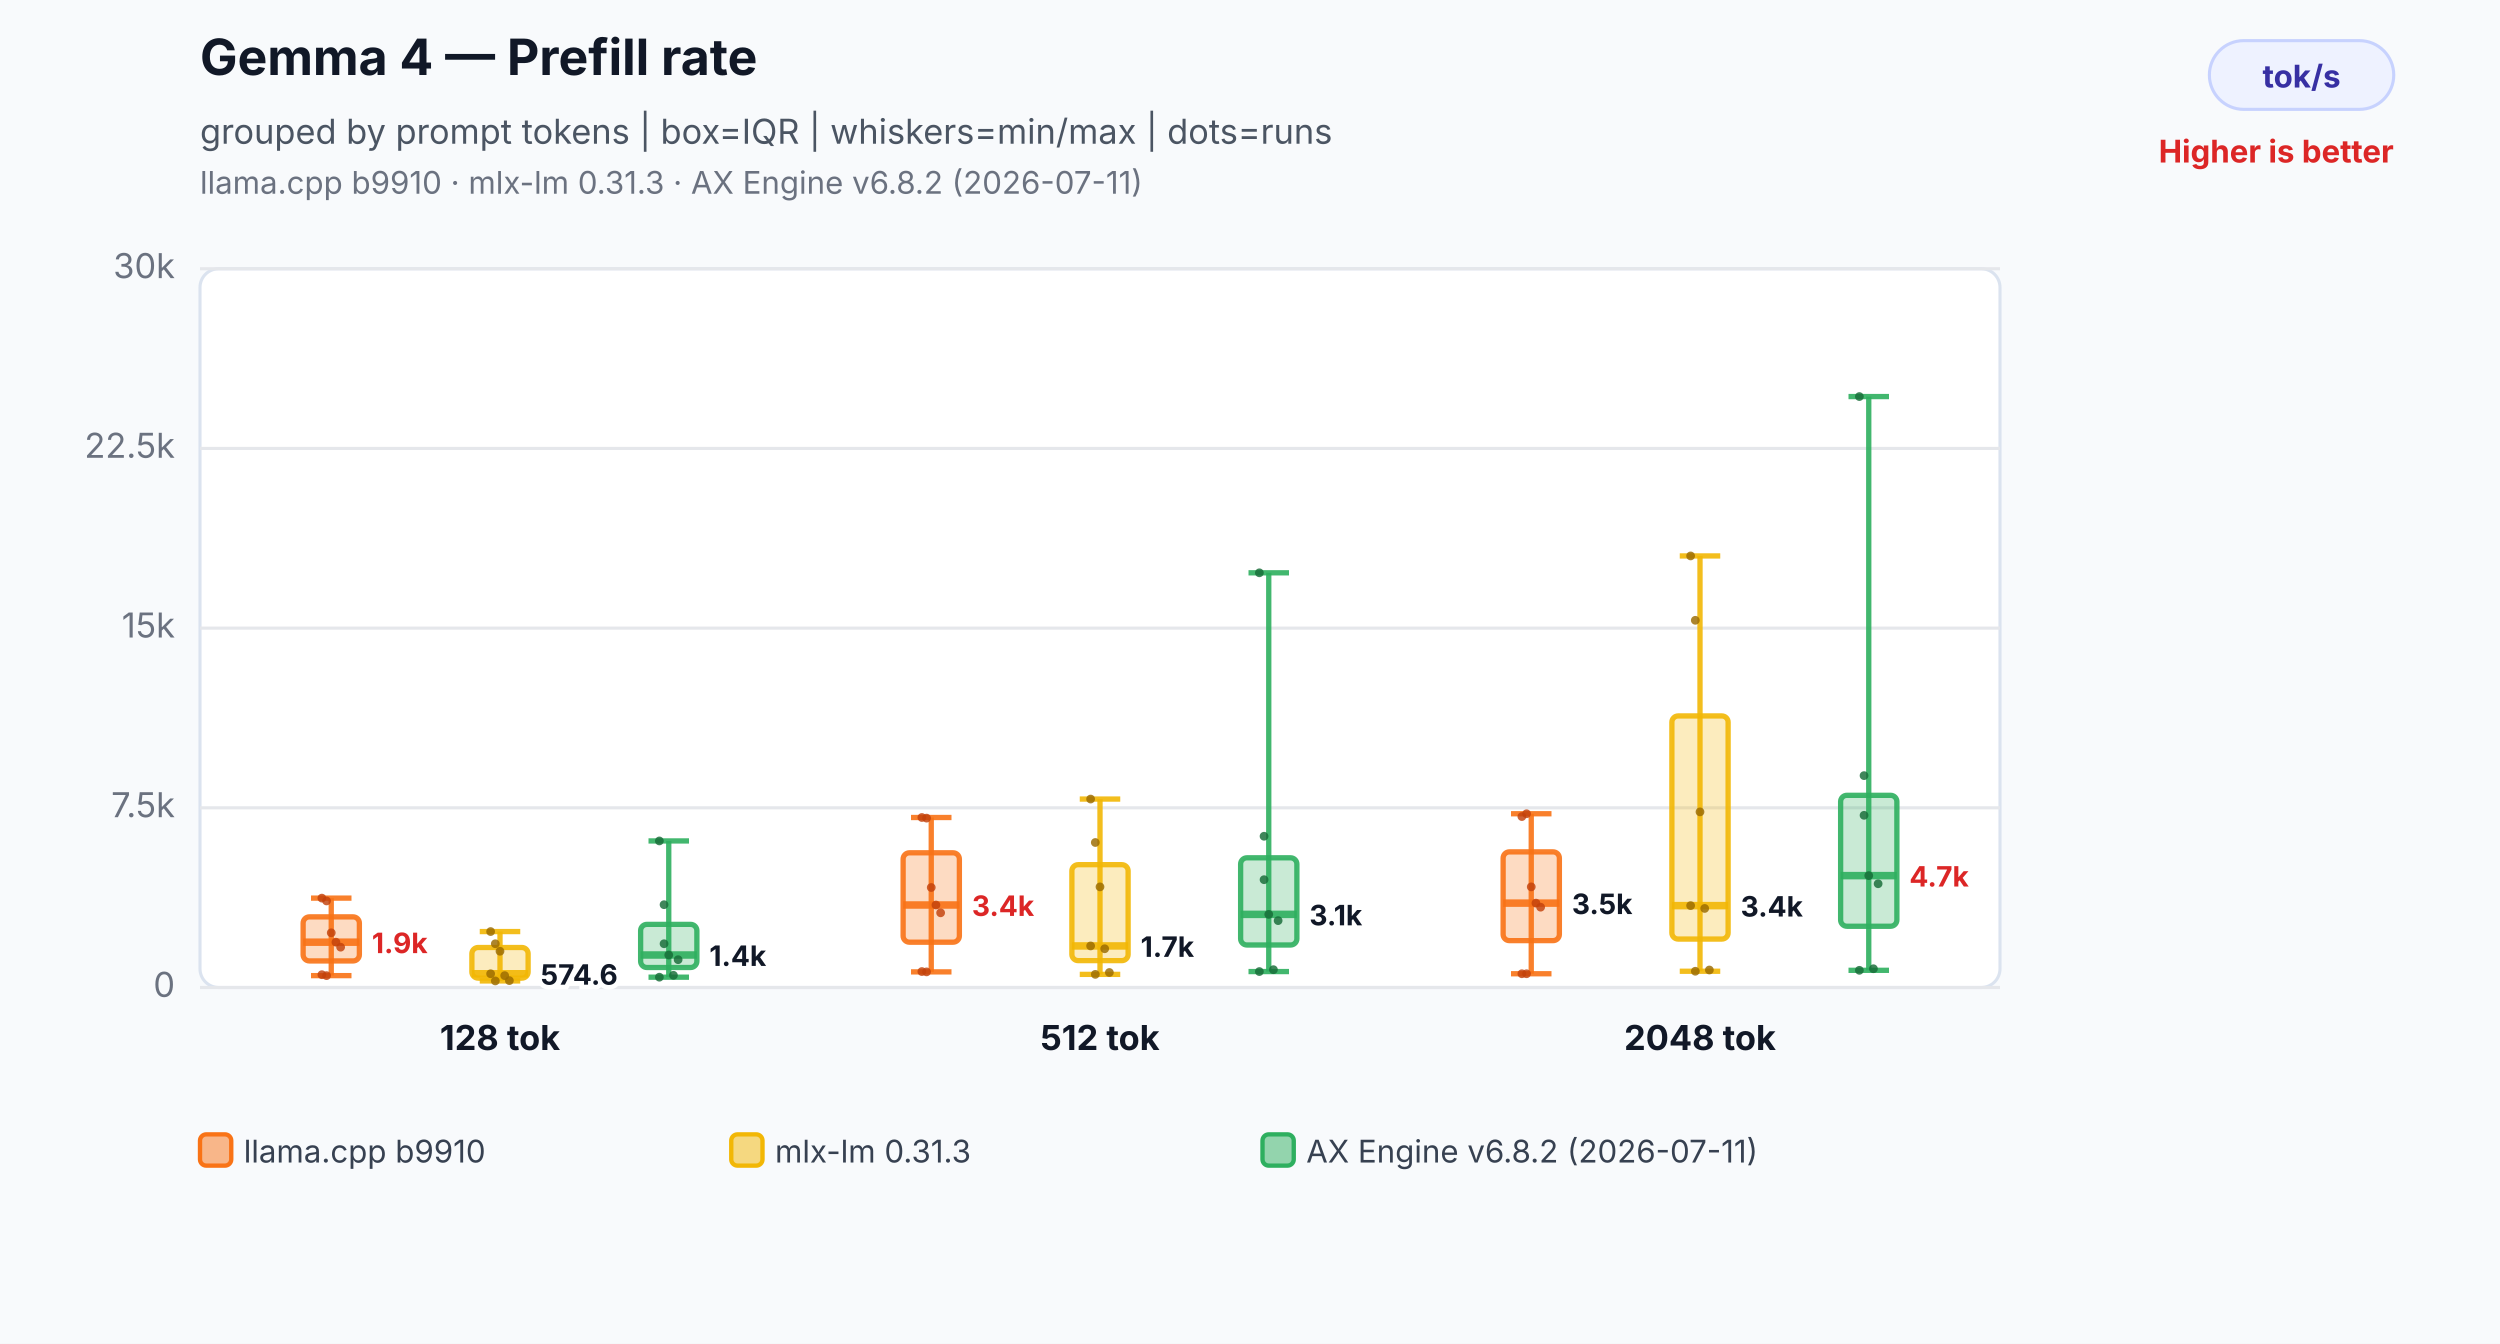
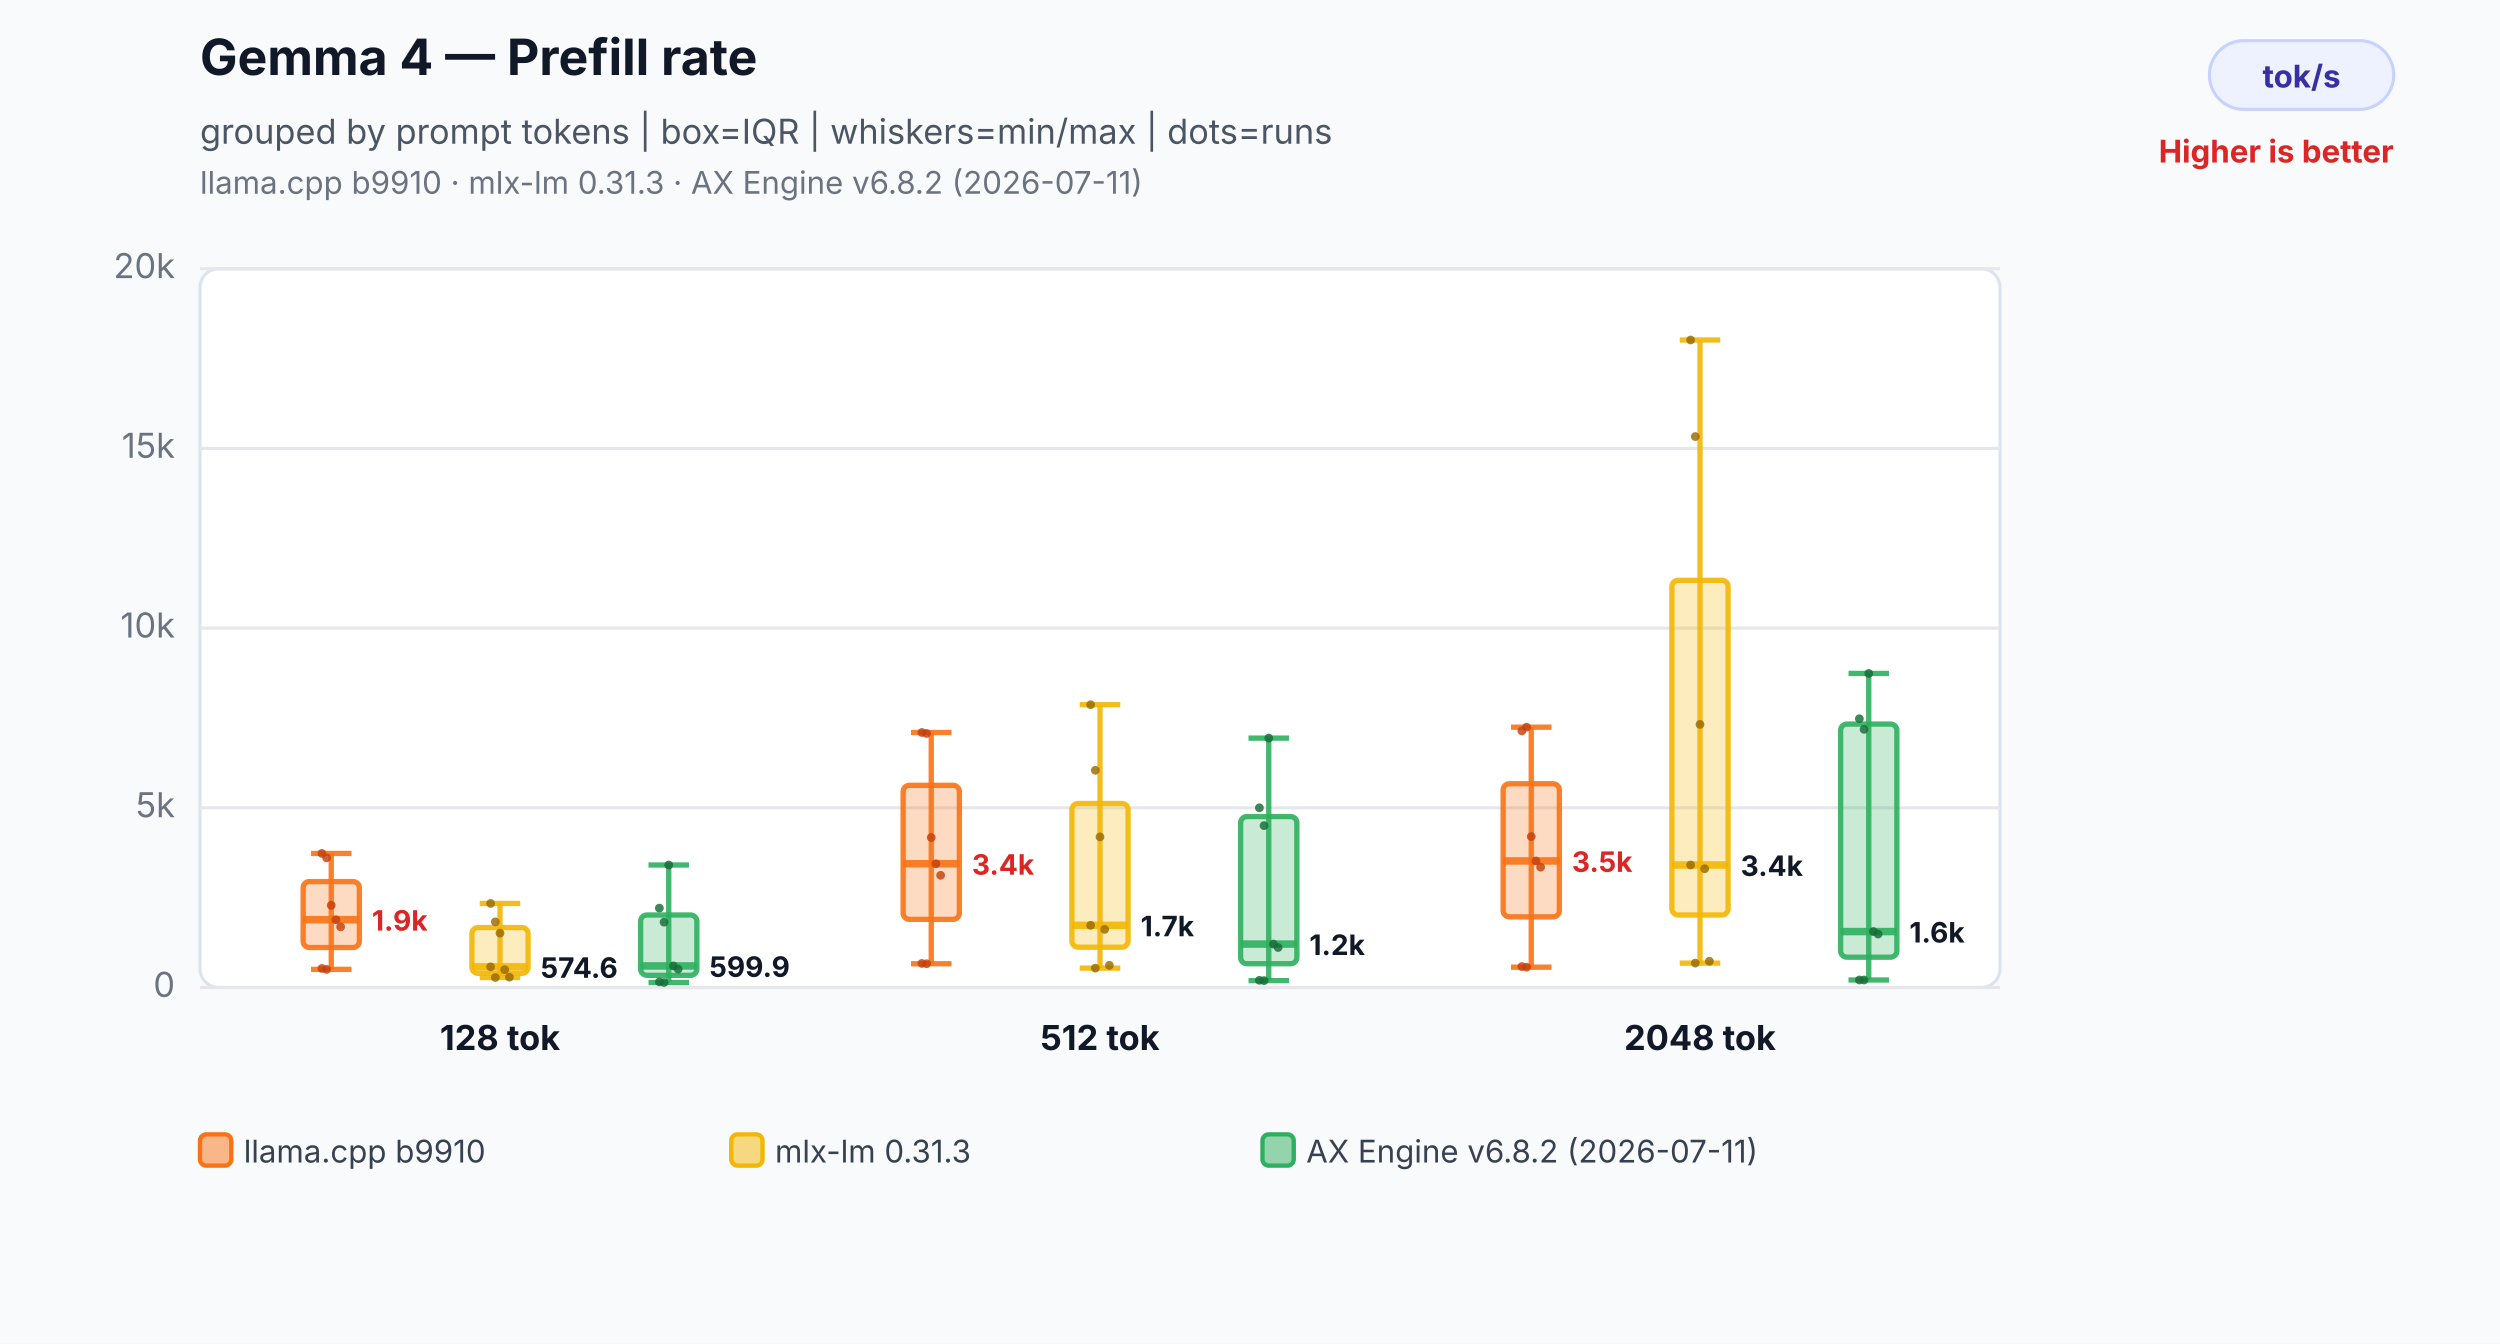
<svg xmlns="http://www.w3.org/2000/svg" width="800" height="430" viewBox="0 0 800 430" role="img" aria-labelledby="title desc">
  <rect width="800" height="430" fill="#f8fafc" />
  <text x="64" y="24" font-family="Inter,Segoe UI,Arial,sans-serif" font-size="16" font-weight="700" fill="#111827">Gemma 4 — Prefill rate</text>
  <text x="64" y="46" font-family="Inter,Segoe UI,Arial,sans-serif" font-size="11" fill="#4b5563">grouped by prompt tokens | box=IQR | whiskers=min/max | dots=runs</text>
  <text x="64" y="62" font-family="Inter,Segoe UI,Arial,sans-serif" font-size="10" fill="#6b7280">llama.cpp b9910 · mlx-lm 0.31.3 · AX Engine v6.8.2 (2026-07-11)</text>
  <rect x="707" y="13" width="59" height="22" rx="11" fill="#eef2ff" stroke="#c7d2fe" />
  <text x="736.5" y="28" text-anchor="middle" font-family="Inter,Segoe UI,Arial,sans-serif" font-size="10" font-weight="700" fill="#3730a3">tok/s</text>
  <text x="766" y="52" text-anchor="end" font-family="Inter,Segoe UI,Arial,sans-serif" font-size="10" font-weight="700" fill="#dc2626">Higher is better</text>
  <rect x="64" y="86" width="576" height="230" rx="6" fill="#ffffff" stroke="#dbe3ef" />
  <line x1="64" y1="316.0" x2="640" y2="316.0" stroke="#e5e7eb" stroke-width="1" />
  <text x="56" y="319.0" text-anchor="end" font-family="Inter,Segoe UI,Arial,sans-serif" font-size="11" fill="#6b7280">0</text>
  <line x1="64" y1="258.5" x2="640" y2="258.5" stroke="#e5e7eb" stroke-width="1" />
-   <text x="56" y="261.5" text-anchor="end" font-family="Inter,Segoe UI,Arial,sans-serif" font-size="11" fill="#6b7280">7.5k</text>
+   <text x="56" y="261.5" text-anchor="end" font-family="Inter,Segoe UI,Arial,sans-serif" font-size="11" fill="#6b7280">5k</text>
  <line x1="64" y1="201.0" x2="640" y2="201.0" stroke="#e5e7eb" stroke-width="1" />
-   <text x="56" y="204.0" text-anchor="end" font-family="Inter,Segoe UI,Arial,sans-serif" font-size="11" fill="#6b7280">15k</text>
+   <text x="56" y="204.0" text-anchor="end" font-family="Inter,Segoe UI,Arial,sans-serif" font-size="11" fill="#6b7280">10k</text>
  <line x1="64" y1="143.5" x2="640" y2="143.5" stroke="#e5e7eb" stroke-width="1" />
-   <text x="56" y="146.5" text-anchor="end" font-family="Inter,Segoe UI,Arial,sans-serif" font-size="11" fill="#6b7280">22.5k</text>
+   <text x="56" y="146.5" text-anchor="end" font-family="Inter,Segoe UI,Arial,sans-serif" font-size="11" fill="#6b7280">15k</text>
  <line x1="64" y1="86.0" x2="640" y2="86.0" stroke="#e5e7eb" stroke-width="1" />
-   <text x="56" y="89.0" text-anchor="end" font-family="Inter,Segoe UI,Arial,sans-serif" font-size="11" fill="#6b7280">30k</text>
-   <line x1="106" y1="287.4" x2="106" y2="312.2" stroke="#f97316" stroke-opacity="0.9" stroke-width="1.7" />
-   <line x1="99.52" y1="287.4" x2="112.48" y2="287.4" stroke="#f97316" stroke-opacity="0.9" stroke-width="1.7" />
-   <line x1="99.52" y1="312.2" x2="112.48" y2="312.2" stroke="#f97316" stroke-opacity="0.9" stroke-width="1.7" />
-   <rect x="97" y="293.4" width="18" height="14.1" rx="2" fill="#f97316" fill-opacity="0.26" stroke="#f97316" stroke-opacity="0.9" stroke-width="1.7" />
-   <line x1="97" y1="301.5" x2="115" y2="301.5" stroke="#f97316" stroke-opacity="0.9" stroke-width="2.4" />
-   <text x="119" y="305.0" text-anchor="start" font-family="Inter,Segoe UI,Arial,sans-serif" font-size="9" font-weight="700" fill="#dc2626" stroke="#ffffff" stroke-width="3" paint-order="stroke">1.9k</text>
-   <circle cx="103" cy="287.4" r="1.4" fill="#c2410c" fill-opacity="0.82" />
-   <circle cx="104.5" cy="288.3" r="1.4" fill="#c2410c" fill-opacity="0.82" />
-   <circle cx="106" cy="298.5" r="1.4" fill="#c2410c" fill-opacity="0.82" />
-   <circle cx="107.5" cy="301.5" r="1.4" fill="#c2410c" fill-opacity="0.82" />
-   <circle cx="109" cy="303.1" r="1.4" fill="#c2410c" fill-opacity="0.82" />
-   <circle cx="103" cy="311.9" r="1.4" fill="#c2410c" fill-opacity="0.82" />
-   <circle cx="104.5" cy="312.2" r="1.4" fill="#c2410c" fill-opacity="0.82" />
-   <line x1="160" y1="298.1" x2="160" y2="313.9" stroke="#f2b705" stroke-opacity="0.9" stroke-width="1.7" />
-   <line x1="153.52" y1="298.1" x2="166.48" y2="298.1" stroke="#f2b705" stroke-opacity="0.9" stroke-width="1.7" />
-   <line x1="153.52" y1="313.9" x2="166.48" y2="313.9" stroke="#f2b705" stroke-opacity="0.9" stroke-width="1.7" />
-   <rect x="151" y="303.2" width="18" height="9.8" rx="2" fill="#f2b705" fill-opacity="0.26" stroke="#f2b705" stroke-opacity="0.9" stroke-width="1.7" />
-   <line x1="151" y1="311.6" x2="169" y2="311.6" stroke="#f2b705" stroke-opacity="0.9" stroke-width="2.4" />
-   <text x="173" y="315.1" text-anchor="start" font-family="Inter,Segoe UI,Arial,sans-serif" font-size="9" font-weight="700" fill="#111827" stroke="#ffffff" stroke-width="3" paint-order="stroke">574.6</text>
-   <circle cx="157" cy="298.1" r="1.4" fill="#9a6a00" fill-opacity="0.82" />
-   <circle cx="158.5" cy="302.0" r="1.4" fill="#9a6a00" fill-opacity="0.82" />
-   <circle cx="160" cy="304.4" r="1.4" fill="#9a6a00" fill-opacity="0.82" />
-   <circle cx="161.5" cy="312.2" r="1.4" fill="#9a6a00" fill-opacity="0.82" />
-   <circle cx="163" cy="313.8" r="1.4" fill="#9a6a00" fill-opacity="0.82" />
-   <circle cx="157" cy="311.6" r="1.4" fill="#9a6a00" fill-opacity="0.82" />
-   <circle cx="158.5" cy="313.9" r="1.4" fill="#9a6a00" fill-opacity="0.82" />
-   <line x1="214" y1="269.1" x2="214" y2="312.7" stroke="#2eaf5f" stroke-opacity="0.9" stroke-width="1.7" />
-   <line x1="207.52" y1="269.1" x2="220.48" y2="269.1" stroke="#2eaf5f" stroke-opacity="0.9" stroke-width="1.7" />
-   <line x1="207.52" y1="312.7" x2="220.48" y2="312.7" stroke="#2eaf5f" stroke-opacity="0.9" stroke-width="1.7" />
-   <rect x="205" y="295.8" width="18" height="13.8" rx="2" fill="#2eaf5f" fill-opacity="0.26" stroke="#2eaf5f" stroke-opacity="0.9" stroke-width="1.7" />
-   <line x1="205" y1="305.6" x2="223" y2="305.6" stroke="#2eaf5f" stroke-opacity="0.9" stroke-width="2.4" />
-   <text x="227" y="309.1" text-anchor="start" font-family="Inter,Segoe UI,Arial,sans-serif" font-size="9" font-weight="700" fill="#111827" stroke="#ffffff" stroke-width="3" paint-order="stroke">1.4k</text>
-   <circle cx="211" cy="269.1" r="1.4" fill="#176c37" fill-opacity="0.82" />
-   <circle cx="212.5" cy="289.5" r="1.4" fill="#176c37" fill-opacity="0.82" />
-   <circle cx="214" cy="305.6" r="1.4" fill="#176c37" fill-opacity="0.82" />
-   <circle cx="215.5" cy="312.1" r="1.4" fill="#176c37" fill-opacity="0.82" />
-   <circle cx="217" cy="307.1" r="1.4" fill="#176c37" fill-opacity="0.82" />
-   <circle cx="211" cy="312.7" r="1.4" fill="#176c37" fill-opacity="0.82" />
-   <circle cx="212.5" cy="302.0" r="1.4" fill="#176c37" fill-opacity="0.82" />
+   <text x="56" y="89.0" text-anchor="end" font-family="Inter,Segoe UI,Arial,sans-serif" font-size="11" fill="#6b7280">20k</text>
+   <line x1="106" y1="273.1" x2="106" y2="310.2" stroke="#f97316" stroke-opacity="0.9" stroke-width="1.7" />
+   <line x1="99.52" y1="273.1" x2="112.48" y2="273.1" stroke="#f97316" stroke-opacity="0.9" stroke-width="1.7" />
+   <line x1="99.52" y1="310.2" x2="112.48" y2="310.2" stroke="#f97316" stroke-opacity="0.9" stroke-width="1.7" />
+   <rect x="97" y="282.1" width="18" height="21.1" rx="2" fill="#f97316" fill-opacity="0.26" stroke="#f97316" stroke-opacity="0.9" stroke-width="1.7" />
+   <line x1="97" y1="294.3" x2="115" y2="294.3" stroke="#f97316" stroke-opacity="0.9" stroke-width="2.4" />
+   <text x="119" y="297.8" text-anchor="start" font-family="Inter,Segoe UI,Arial,sans-serif" font-size="9" font-weight="700" fill="#dc2626" stroke="#ffffff" stroke-width="3" paint-order="stroke">1.9k</text>
+   <circle cx="103" cy="273.1" r="1.4" fill="#c2410c" fill-opacity="0.82" />
+   <circle cx="104.5" cy="274.5" r="1.4" fill="#c2410c" fill-opacity="0.82" />
+   <circle cx="106" cy="289.7" r="1.4" fill="#c2410c" fill-opacity="0.82" />
+   <circle cx="107.5" cy="294.3" r="1.4" fill="#c2410c" fill-opacity="0.82" />
+   <circle cx="109" cy="296.6" r="1.4" fill="#c2410c" fill-opacity="0.82" />
+   <circle cx="103" cy="309.9" r="1.4" fill="#c2410c" fill-opacity="0.82" />
+   <circle cx="104.5" cy="310.2" r="1.4" fill="#c2410c" fill-opacity="0.82" />
+   <line x1="160" y1="289.1" x2="160" y2="312.8" stroke="#f2b705" stroke-opacity="0.9" stroke-width="1.7" />
+   <line x1="153.52" y1="289.1" x2="166.48" y2="289.1" stroke="#f2b705" stroke-opacity="0.9" stroke-width="1.7" />
+   <line x1="153.52" y1="312.8" x2="166.48" y2="312.8" stroke="#f2b705" stroke-opacity="0.9" stroke-width="1.7" />
+   <rect x="151" y="296.8" width="18" height="14.7" rx="2" fill="#f2b705" fill-opacity="0.26" stroke="#f2b705" stroke-opacity="0.9" stroke-width="1.7" />
+   <line x1="151" y1="309.4" x2="169" y2="309.4" stroke="#f2b705" stroke-opacity="0.9" stroke-width="2.4" />
+   <text x="173" y="312.9" text-anchor="start" font-family="Inter,Segoe UI,Arial,sans-serif" font-size="9" font-weight="700" fill="#111827" stroke="#ffffff" stroke-width="3" paint-order="stroke">574.6</text>
+   <circle cx="157" cy="289.1" r="1.4" fill="#9a6a00" fill-opacity="0.82" />
+   <circle cx="158.5" cy="295.0" r="1.4" fill="#9a6a00" fill-opacity="0.82" />
+   <circle cx="160" cy="298.6" r="1.4" fill="#9a6a00" fill-opacity="0.82" />
+   <circle cx="161.5" cy="310.3" r="1.4" fill="#9a6a00" fill-opacity="0.82" />
+   <circle cx="163" cy="312.7" r="1.4" fill="#9a6a00" fill-opacity="0.82" />
+   <circle cx="157" cy="309.4" r="1.4" fill="#9a6a00" fill-opacity="0.82" />
+   <circle cx="158.5" cy="312.8" r="1.4" fill="#9a6a00" fill-opacity="0.82" />
+   <line x1="214" y1="276.8" x2="214" y2="314.4" stroke="#2eaf5f" stroke-opacity="0.9" stroke-width="1.7" />
+   <line x1="207.52" y1="276.8" x2="220.48" y2="276.8" stroke="#2eaf5f" stroke-opacity="0.9" stroke-width="1.7" />
+   <line x1="207.52" y1="314.4" x2="220.48" y2="314.4" stroke="#2eaf5f" stroke-opacity="0.9" stroke-width="1.7" />
+   <rect x="205" y="292.8" width="18" height="19.3" rx="2" fill="#2eaf5f" fill-opacity="0.26" stroke="#2eaf5f" stroke-opacity="0.9" stroke-width="1.7" />
+   <line x1="205" y1="309.1" x2="223" y2="309.1" stroke="#2eaf5f" stroke-opacity="0.9" stroke-width="2.4" />
+   <text x="227" y="312.6" text-anchor="start" font-family="Inter,Segoe UI,Arial,sans-serif" font-size="9" font-weight="700" fill="#111827" stroke="#ffffff" stroke-width="3" paint-order="stroke">599.9</text>
+   <circle cx="211" cy="290.6" r="1.4" fill="#176c37" fill-opacity="0.82" />
+   <circle cx="212.5" cy="295.1" r="1.4" fill="#176c37" fill-opacity="0.82" />
+   <circle cx="214" cy="276.8" r="1.4" fill="#176c37" fill-opacity="0.82" />
+   <circle cx="215.5" cy="309.1" r="1.4" fill="#176c37" fill-opacity="0.82" />
+   <circle cx="217" cy="310.1" r="1.4" fill="#176c37" fill-opacity="0.82" />
+   <circle cx="211" cy="314.2" r="1.4" fill="#176c37" fill-opacity="0.82" />
+   <circle cx="212.5" cy="314.4" r="1.4" fill="#176c37" fill-opacity="0.82" />
  <text x="160" y="336" text-anchor="middle" font-family="Inter,Segoe UI,Arial,sans-serif" font-size="11" font-weight="700" fill="#111827">128 tok</text>
-   <line x1="298" y1="261.6" x2="298" y2="311.0" stroke="#f97316" stroke-opacity="0.9" stroke-width="1.7" />
-   <line x1="291.52" y1="261.6" x2="304.48" y2="261.6" stroke="#f97316" stroke-opacity="0.9" stroke-width="1.7" />
-   <line x1="291.52" y1="311.0" x2="304.48" y2="311.0" stroke="#f97316" stroke-opacity="0.9" stroke-width="1.7" />
-   <rect x="289" y="272.9" width="18" height="28.6" rx="2" fill="#f97316" fill-opacity="0.26" stroke="#f97316" stroke-opacity="0.9" stroke-width="1.7" />
-   <line x1="289" y1="289.6" x2="307" y2="289.6" stroke="#f97316" stroke-opacity="0.9" stroke-width="2.4" />
-   <text x="311" y="293.1" text-anchor="start" font-family="Inter,Segoe UI,Arial,sans-serif" font-size="9" font-weight="700" fill="#dc2626" stroke="#ffffff" stroke-width="3" paint-order="stroke">3.4k</text>
-   <circle cx="295" cy="261.6" r="1.4" fill="#c2410c" fill-opacity="0.82" />
-   <circle cx="296.5" cy="261.8" r="1.4" fill="#c2410c" fill-opacity="0.82" />
-   <circle cx="298" cy="284.0" r="1.4" fill="#c2410c" fill-opacity="0.82" />
-   <circle cx="299.5" cy="289.6" r="1.4" fill="#c2410c" fill-opacity="0.82" />
-   <circle cx="301" cy="292.1" r="1.4" fill="#c2410c" fill-opacity="0.82" />
-   <circle cx="295" cy="310.9" r="1.4" fill="#c2410c" fill-opacity="0.82" />
-   <circle cx="296.5" cy="311.0" r="1.4" fill="#c2410c" fill-opacity="0.82" />
-   <line x1="352" y1="255.7" x2="352" y2="311.8" stroke="#f2b705" stroke-opacity="0.9" stroke-width="1.7" />
-   <line x1="345.52" y1="255.7" x2="358.48" y2="255.7" stroke="#f2b705" stroke-opacity="0.9" stroke-width="1.7" />
-   <line x1="345.52" y1="311.8" x2="358.48" y2="311.8" stroke="#f2b705" stroke-opacity="0.9" stroke-width="1.7" />
-   <rect x="343" y="276.7" width="18" height="30.7" rx="2" fill="#f2b705" fill-opacity="0.26" stroke="#f2b705" stroke-opacity="0.9" stroke-width="1.7" />
-   <line x1="343" y1="302.7" x2="361" y2="302.7" stroke="#f2b705" stroke-opacity="0.9" stroke-width="2.4" />
-   <text x="365" y="306.2" text-anchor="start" font-family="Inter,Segoe UI,Arial,sans-serif" font-size="9" font-weight="700" fill="#111827" stroke="#ffffff" stroke-width="3" paint-order="stroke">1.7k</text>
-   <circle cx="349" cy="255.7" r="1.4" fill="#9a6a00" fill-opacity="0.82" />
-   <circle cx="350.5" cy="269.6" r="1.4" fill="#9a6a00" fill-opacity="0.82" />
-   <circle cx="352" cy="283.8" r="1.4" fill="#9a6a00" fill-opacity="0.82" />
-   <circle cx="353.5" cy="303.6" r="1.4" fill="#9a6a00" fill-opacity="0.82" />
-   <circle cx="355" cy="311.2" r="1.4" fill="#9a6a00" fill-opacity="0.82" />
-   <circle cx="349" cy="302.7" r="1.4" fill="#9a6a00" fill-opacity="0.82" />
-   <circle cx="350.5" cy="311.8" r="1.4" fill="#9a6a00" fill-opacity="0.82" />
-   <line x1="406" y1="183.3" x2="406" y2="310.9" stroke="#2eaf5f" stroke-opacity="0.9" stroke-width="1.7" />
-   <line x1="399.52" y1="183.3" x2="412.48" y2="183.3" stroke="#2eaf5f" stroke-opacity="0.9" stroke-width="1.7" />
-   <line x1="399.52" y1="310.9" x2="412.48" y2="310.9" stroke="#2eaf5f" stroke-opacity="0.9" stroke-width="1.7" />
-   <rect x="397" y="274.5" width="18" height="27.9" rx="2" fill="#2eaf5f" fill-opacity="0.26" stroke="#2eaf5f" stroke-opacity="0.9" stroke-width="1.7" />
-   <line x1="397" y1="292.6" x2="415" y2="292.6" stroke="#2eaf5f" stroke-opacity="0.9" stroke-width="2.4" />
-   <text x="419" y="296.1" text-anchor="start" font-family="Inter,Segoe UI,Arial,sans-serif" font-size="9" font-weight="700" fill="#111827" stroke="#ffffff" stroke-width="3" paint-order="stroke">3.1k</text>
-   <circle cx="403" cy="183.3" r="1.4" fill="#176c37" fill-opacity="0.82" />
-   <circle cx="404.5" cy="267.6" r="1.4" fill="#176c37" fill-opacity="0.82" />
-   <circle cx="406" cy="292.6" r="1.4" fill="#176c37" fill-opacity="0.82" />
-   <circle cx="407.5" cy="310.3" r="1.4" fill="#176c37" fill-opacity="0.82" />
-   <circle cx="409" cy="294.6" r="1.4" fill="#176c37" fill-opacity="0.82" />
-   <circle cx="403" cy="310.9" r="1.4" fill="#176c37" fill-opacity="0.82" />
-   <circle cx="404.5" cy="281.5" r="1.4" fill="#176c37" fill-opacity="0.82" />
+   <line x1="298" y1="234.4" x2="298" y2="308.4" stroke="#f97316" stroke-opacity="0.9" stroke-width="1.7" />
+   <line x1="291.52" y1="234.4" x2="304.48" y2="234.4" stroke="#f97316" stroke-opacity="0.9" stroke-width="1.7" />
+   <line x1="291.52" y1="308.4" x2="304.48" y2="308.4" stroke="#f97316" stroke-opacity="0.9" stroke-width="1.7" />
+   <rect x="289" y="251.3" width="18" height="42.9" rx="2" fill="#f97316" fill-opacity="0.26" stroke="#f97316" stroke-opacity="0.9" stroke-width="1.7" />
+   <line x1="289" y1="276.4" x2="307" y2="276.4" stroke="#f97316" stroke-opacity="0.9" stroke-width="2.4" />
+   <text x="311" y="279.9" text-anchor="start" font-family="Inter,Segoe UI,Arial,sans-serif" font-size="9" font-weight="700" fill="#dc2626" stroke="#ffffff" stroke-width="3" paint-order="stroke">3.4k</text>
+   <circle cx="295" cy="234.4" r="1.4" fill="#c2410c" fill-opacity="0.82" />
+   <circle cx="296.5" cy="234.7" r="1.4" fill="#c2410c" fill-opacity="0.82" />
+   <circle cx="298" cy="268.0" r="1.4" fill="#c2410c" fill-opacity="0.82" />
+   <circle cx="299.5" cy="276.4" r="1.4" fill="#c2410c" fill-opacity="0.82" />
+   <circle cx="301" cy="280.1" r="1.4" fill="#c2410c" fill-opacity="0.82" />
+   <circle cx="295" cy="308.3" r="1.4" fill="#c2410c" fill-opacity="0.82" />
+   <circle cx="296.5" cy="308.4" r="1.4" fill="#c2410c" fill-opacity="0.82" />
+   <line x1="352" y1="225.5" x2="352" y2="309.8" stroke="#f2b705" stroke-opacity="0.9" stroke-width="1.7" />
+   <line x1="345.52" y1="225.5" x2="358.48" y2="225.5" stroke="#f2b705" stroke-opacity="0.9" stroke-width="1.7" />
+   <line x1="345.52" y1="309.8" x2="358.48" y2="309.8" stroke="#f2b705" stroke-opacity="0.9" stroke-width="1.7" />
+   <rect x="343" y="257.1" width="18" height="46.0" rx="2" fill="#f2b705" fill-opacity="0.26" stroke="#f2b705" stroke-opacity="0.9" stroke-width="1.7" />
+   <line x1="343" y1="296.1" x2="361" y2="296.1" stroke="#f2b705" stroke-opacity="0.9" stroke-width="2.4" />
+   <text x="365" y="299.6" text-anchor="start" font-family="Inter,Segoe UI,Arial,sans-serif" font-size="9" font-weight="700" fill="#111827" stroke="#ffffff" stroke-width="3" paint-order="stroke">1.7k</text>
+   <circle cx="349" cy="225.5" r="1.4" fill="#9a6a00" fill-opacity="0.82" />
+   <circle cx="350.5" cy="246.5" r="1.4" fill="#9a6a00" fill-opacity="0.82" />
+   <circle cx="352" cy="267.8" r="1.4" fill="#9a6a00" fill-opacity="0.82" />
+   <circle cx="353.5" cy="297.4" r="1.4" fill="#9a6a00" fill-opacity="0.82" />
+   <circle cx="355" cy="308.9" r="1.4" fill="#9a6a00" fill-opacity="0.82" />
+   <circle cx="349" cy="296.1" r="1.4" fill="#9a6a00" fill-opacity="0.82" />
+   <circle cx="350.5" cy="309.8" r="1.4" fill="#9a6a00" fill-opacity="0.82" />
+   <line x1="406" y1="236.2" x2="406" y2="313.8" stroke="#2eaf5f" stroke-opacity="0.9" stroke-width="1.7" />
+   <line x1="399.52" y1="236.2" x2="412.48" y2="236.2" stroke="#2eaf5f" stroke-opacity="0.9" stroke-width="1.7" />
+   <line x1="399.52" y1="313.8" x2="412.48" y2="313.8" stroke="#2eaf5f" stroke-opacity="0.9" stroke-width="1.7" />
+   <rect x="397" y="261.3" width="18" height="47.1" rx="2" fill="#2eaf5f" fill-opacity="0.26" stroke="#2eaf5f" stroke-opacity="0.9" stroke-width="1.7" />
+   <line x1="397" y1="302.1" x2="415" y2="302.1" stroke="#2eaf5f" stroke-opacity="0.9" stroke-width="2.4" />
+   <text x="419" y="305.6" text-anchor="start" font-family="Inter,Segoe UI,Arial,sans-serif" font-size="9" font-weight="700" fill="#111827" stroke="#ffffff" stroke-width="3" paint-order="stroke">1.2k</text>
+   <circle cx="403" cy="258.5" r="1.4" fill="#176c37" fill-opacity="0.82" />
+   <circle cx="404.5" cy="264.2" r="1.4" fill="#176c37" fill-opacity="0.82" />
+   <circle cx="406" cy="236.2" r="1.4" fill="#176c37" fill-opacity="0.82" />
+   <circle cx="407.5" cy="302.1" r="1.4" fill="#176c37" fill-opacity="0.82" />
+   <circle cx="409" cy="303.2" r="1.4" fill="#176c37" fill-opacity="0.82" />
+   <circle cx="403" cy="313.7" r="1.4" fill="#176c37" fill-opacity="0.82" />
+   <circle cx="404.5" cy="313.8" r="1.4" fill="#176c37" fill-opacity="0.82" />
  <text x="352" y="336" text-anchor="middle" font-family="Inter,Segoe UI,Arial,sans-serif" font-size="11" font-weight="700" fill="#111827">512 tok</text>
-   <line x1="490" y1="260.4" x2="490" y2="311.6" stroke="#f97316" stroke-opacity="0.9" stroke-width="1.7" />
-   <line x1="483.52" y1="260.4" x2="496.48" y2="260.4" stroke="#f97316" stroke-opacity="0.9" stroke-width="1.7" />
-   <line x1="483.52" y1="311.6" x2="496.48" y2="311.6" stroke="#f97316" stroke-opacity="0.9" stroke-width="1.7" />
-   <rect x="481" y="272.6" width="18" height="28.4" rx="2" fill="#f97316" fill-opacity="0.26" stroke="#f97316" stroke-opacity="0.9" stroke-width="1.7" />
-   <line x1="481" y1="289.0" x2="499" y2="289.0" stroke="#f97316" stroke-opacity="0.9" stroke-width="2.4" />
-   <text x="503" y="292.5" text-anchor="start" font-family="Inter,Segoe UI,Arial,sans-serif" font-size="9" font-weight="700" fill="#111827" stroke="#ffffff" stroke-width="3" paint-order="stroke">3.5k</text>
-   <circle cx="487" cy="261.3" r="1.4" fill="#c2410c" fill-opacity="0.82" />
-   <circle cx="488.5" cy="260.4" r="1.4" fill="#c2410c" fill-opacity="0.82" />
-   <circle cx="490" cy="283.8" r="1.4" fill="#c2410c" fill-opacity="0.82" />
-   <circle cx="491.5" cy="289.0" r="1.4" fill="#c2410c" fill-opacity="0.82" />
-   <circle cx="493" cy="290.3" r="1.4" fill="#c2410c" fill-opacity="0.82" />
-   <circle cx="487" cy="311.6" r="1.4" fill="#c2410c" fill-opacity="0.82" />
-   <circle cx="488.5" cy="311.6" r="1.4" fill="#c2410c" fill-opacity="0.82" />
-   <line x1="544" y1="177.9" x2="544" y2="310.8" stroke="#f2b705" stroke-opacity="0.9" stroke-width="1.7" />
-   <line x1="537.52" y1="177.9" x2="550.48" y2="177.9" stroke="#f2b705" stroke-opacity="0.9" stroke-width="1.7" />
-   <line x1="537.52" y1="310.8" x2="550.48" y2="310.8" stroke="#f2b705" stroke-opacity="0.9" stroke-width="1.7" />
-   <rect x="535" y="229.1" width="18" height="71.4" rx="2" fill="#f2b705" fill-opacity="0.26" stroke="#f2b705" stroke-opacity="0.9" stroke-width="1.7" />
-   <line x1="535" y1="289.8" x2="553" y2="289.8" stroke="#f2b705" stroke-opacity="0.9" stroke-width="2.4" />
-   <text x="557" y="293.3" text-anchor="start" font-family="Inter,Segoe UI,Arial,sans-serif" font-size="9" font-weight="700" fill="#111827" stroke="#ffffff" stroke-width="3" paint-order="stroke">3.4k</text>
-   <circle cx="541" cy="177.9" r="1.4" fill="#9a6a00" fill-opacity="0.82" />
-   <circle cx="542.5" cy="198.5" r="1.4" fill="#9a6a00" fill-opacity="0.82" />
-   <circle cx="544" cy="259.8" r="1.4" fill="#9a6a00" fill-opacity="0.82" />
-   <circle cx="545.5" cy="290.7" r="1.4" fill="#9a6a00" fill-opacity="0.82" />
-   <circle cx="547" cy="310.4" r="1.4" fill="#9a6a00" fill-opacity="0.82" />
-   <circle cx="541" cy="289.8" r="1.4" fill="#9a6a00" fill-opacity="0.82" />
-   <circle cx="542.5" cy="310.8" r="1.4" fill="#9a6a00" fill-opacity="0.82" />
-   <line x1="598" y1="126.9" x2="598" y2="310.5" stroke="#2eaf5f" stroke-opacity="0.9" stroke-width="1.7" />
-   <line x1="591.52" y1="126.9" x2="604.48" y2="126.9" stroke="#2eaf5f" stroke-opacity="0.9" stroke-width="1.7" />
-   <line x1="591.52" y1="310.5" x2="604.48" y2="310.5" stroke="#2eaf5f" stroke-opacity="0.9" stroke-width="1.7" />
-   <rect x="589" y="254.5" width="18" height="41.9" rx="2" fill="#2eaf5f" fill-opacity="0.26" stroke="#2eaf5f" stroke-opacity="0.9" stroke-width="1.7" />
-   <line x1="589" y1="280.2" x2="607" y2="280.2" stroke="#2eaf5f" stroke-opacity="0.9" stroke-width="2.4" />
-   <text x="611" y="283.7" text-anchor="start" font-family="Inter,Segoe UI,Arial,sans-serif" font-size="9" font-weight="700" fill="#dc2626" stroke="#ffffff" stroke-width="3" paint-order="stroke">4.7k</text>
-   <circle cx="595" cy="126.9" r="1.4" fill="#176c37" fill-opacity="0.82" />
-   <circle cx="596.5" cy="248.2" r="1.4" fill="#176c37" fill-opacity="0.82" />
-   <circle cx="598" cy="280.2" r="1.4" fill="#176c37" fill-opacity="0.82" />
-   <circle cx="599.5" cy="310.0" r="1.4" fill="#176c37" fill-opacity="0.82" />
-   <circle cx="601" cy="282.8" r="1.4" fill="#176c37" fill-opacity="0.82" />
-   <circle cx="595" cy="310.5" r="1.4" fill="#176c37" fill-opacity="0.82" />
-   <circle cx="596.5" cy="260.9" r="1.4" fill="#176c37" fill-opacity="0.82" />
+   <line x1="490" y1="232.7" x2="490" y2="309.5" stroke="#f97316" stroke-opacity="0.9" stroke-width="1.7" />
+   <line x1="483.52" y1="232.7" x2="496.48" y2="232.7" stroke="#f97316" stroke-opacity="0.9" stroke-width="1.7" />
+   <line x1="483.52" y1="309.5" x2="496.48" y2="309.5" stroke="#f97316" stroke-opacity="0.9" stroke-width="1.7" />
+   <rect x="481" y="250.8" width="18" height="42.6" rx="2" fill="#f97316" fill-opacity="0.26" stroke="#f97316" stroke-opacity="0.9" stroke-width="1.7" />
+   <line x1="481" y1="275.5" x2="499" y2="275.5" stroke="#f97316" stroke-opacity="0.9" stroke-width="2.4" />
+   <text x="503" y="279.0" text-anchor="start" font-family="Inter,Segoe UI,Arial,sans-serif" font-size="9" font-weight="700" fill="#dc2626" stroke="#ffffff" stroke-width="3" paint-order="stroke">3.5k</text>
+   <circle cx="487" cy="233.9" r="1.4" fill="#c2410c" fill-opacity="0.82" />
+   <circle cx="488.5" cy="232.7" r="1.4" fill="#c2410c" fill-opacity="0.82" />
+   <circle cx="490" cy="267.7" r="1.4" fill="#c2410c" fill-opacity="0.82" />
+   <circle cx="491.5" cy="275.5" r="1.4" fill="#c2410c" fill-opacity="0.82" />
+   <circle cx="493" cy="277.5" r="1.4" fill="#c2410c" fill-opacity="0.82" />
+   <circle cx="487" cy="309.3" r="1.4" fill="#c2410c" fill-opacity="0.82" />
+   <circle cx="488.5" cy="309.5" r="1.4" fill="#c2410c" fill-opacity="0.82" />
+   <line x1="544" y1="108.8" x2="544" y2="308.2" stroke="#f2b705" stroke-opacity="0.9" stroke-width="1.7" />
+   <line x1="537.52" y1="108.8" x2="550.48" y2="108.8" stroke="#f2b705" stroke-opacity="0.9" stroke-width="1.7" />
+   <line x1="537.52" y1="308.2" x2="550.48" y2="308.2" stroke="#f2b705" stroke-opacity="0.9" stroke-width="1.7" />
+   <rect x="535" y="185.7" width="18" height="107.1" rx="2" fill="#f2b705" fill-opacity="0.26" stroke="#f2b705" stroke-opacity="0.9" stroke-width="1.7" />
+   <line x1="535" y1="276.8" x2="553" y2="276.8" stroke="#f2b705" stroke-opacity="0.9" stroke-width="2.4" />
+   <text x="557" y="280.3" text-anchor="start" font-family="Inter,Segoe UI,Arial,sans-serif" font-size="9" font-weight="700" fill="#111827" stroke="#ffffff" stroke-width="3" paint-order="stroke">3.4k</text>
+   <circle cx="541" cy="108.8" r="1.4" fill="#9a6a00" fill-opacity="0.82" />
+   <circle cx="542.5" cy="139.7" r="1.4" fill="#9a6a00" fill-opacity="0.82" />
+   <circle cx="544" cy="231.8" r="1.4" fill="#9a6a00" fill-opacity="0.82" />
+   <circle cx="545.5" cy="278.0" r="1.4" fill="#9a6a00" fill-opacity="0.82" />
+   <circle cx="547" cy="307.6" r="1.4" fill="#9a6a00" fill-opacity="0.82" />
+   <circle cx="541" cy="276.8" r="1.4" fill="#9a6a00" fill-opacity="0.82" />
+   <circle cx="542.5" cy="308.2" r="1.4" fill="#9a6a00" fill-opacity="0.82" />
+   <line x1="598" y1="215.5" x2="598" y2="313.6" stroke="#2eaf5f" stroke-opacity="0.9" stroke-width="1.7" />
+   <line x1="591.52" y1="215.5" x2="604.48" y2="215.5" stroke="#2eaf5f" stroke-opacity="0.9" stroke-width="1.7" />
+   <line x1="591.52" y1="313.6" x2="604.48" y2="313.6" stroke="#2eaf5f" stroke-opacity="0.9" stroke-width="1.7" />
+   <rect x="589" y="231.7" width="18" height="74.6" rx="2" fill="#2eaf5f" fill-opacity="0.26" stroke="#2eaf5f" stroke-opacity="0.9" stroke-width="1.7" />
+   <line x1="589" y1="298.1" x2="607" y2="298.1" stroke="#2eaf5f" stroke-opacity="0.9" stroke-width="2.4" />
+   <text x="611" y="301.6" text-anchor="start" font-family="Inter,Segoe UI,Arial,sans-serif" font-size="9" font-weight="700" fill="#111827" stroke="#ffffff" stroke-width="3" paint-order="stroke">1.6k</text>
+   <circle cx="595" cy="230.0" r="1.4" fill="#176c37" fill-opacity="0.82" />
+   <circle cx="596.5" cy="233.4" r="1.4" fill="#176c37" fill-opacity="0.82" />
+   <circle cx="598" cy="215.5" r="1.4" fill="#176c37" fill-opacity="0.82" />
+   <circle cx="599.5" cy="298.1" r="1.4" fill="#176c37" fill-opacity="0.82" />
+   <circle cx="601" cy="298.9" r="1.4" fill="#176c37" fill-opacity="0.82" />
+   <circle cx="595" cy="313.6" r="1.4" fill="#176c37" fill-opacity="0.82" />
+   <circle cx="596.5" cy="313.6" r="1.4" fill="#176c37" fill-opacity="0.82" />
  <text x="544" y="336" text-anchor="middle" font-family="Inter,Segoe UI,Arial,sans-serif" font-size="11" font-weight="700" fill="#111827">2048 tok</text>
  <rect x="64" y="363" width="10" height="10" rx="2" fill="#f97316" fill-opacity="0.5" stroke="#f97316" stroke-width="1.4" />
  <text x="78" y="372" font-family="Inter,Segoe UI,Arial,sans-serif" font-size="10" fill="#374151">llama.cpp b9910</text>
  <rect x="234" y="363" width="10" height="10" rx="2" fill="#f2b705" fill-opacity="0.5" stroke="#f2b705" stroke-width="1.4" />
  <text x="248" y="372" font-family="Inter,Segoe UI,Arial,sans-serif" font-size="10" fill="#374151">mlx-lm 0.31.3</text>
  <rect x="404" y="363" width="10" height="10" rx="2" fill="#2eaf5f" fill-opacity="0.5" stroke="#2eaf5f" stroke-width="1.4" />
  <text x="418" y="372" font-family="Inter,Segoe UI,Arial,sans-serif" font-size="10" fill="#374151">AX Engine v6.8.2 (2026-07-11)</text>
</svg>
